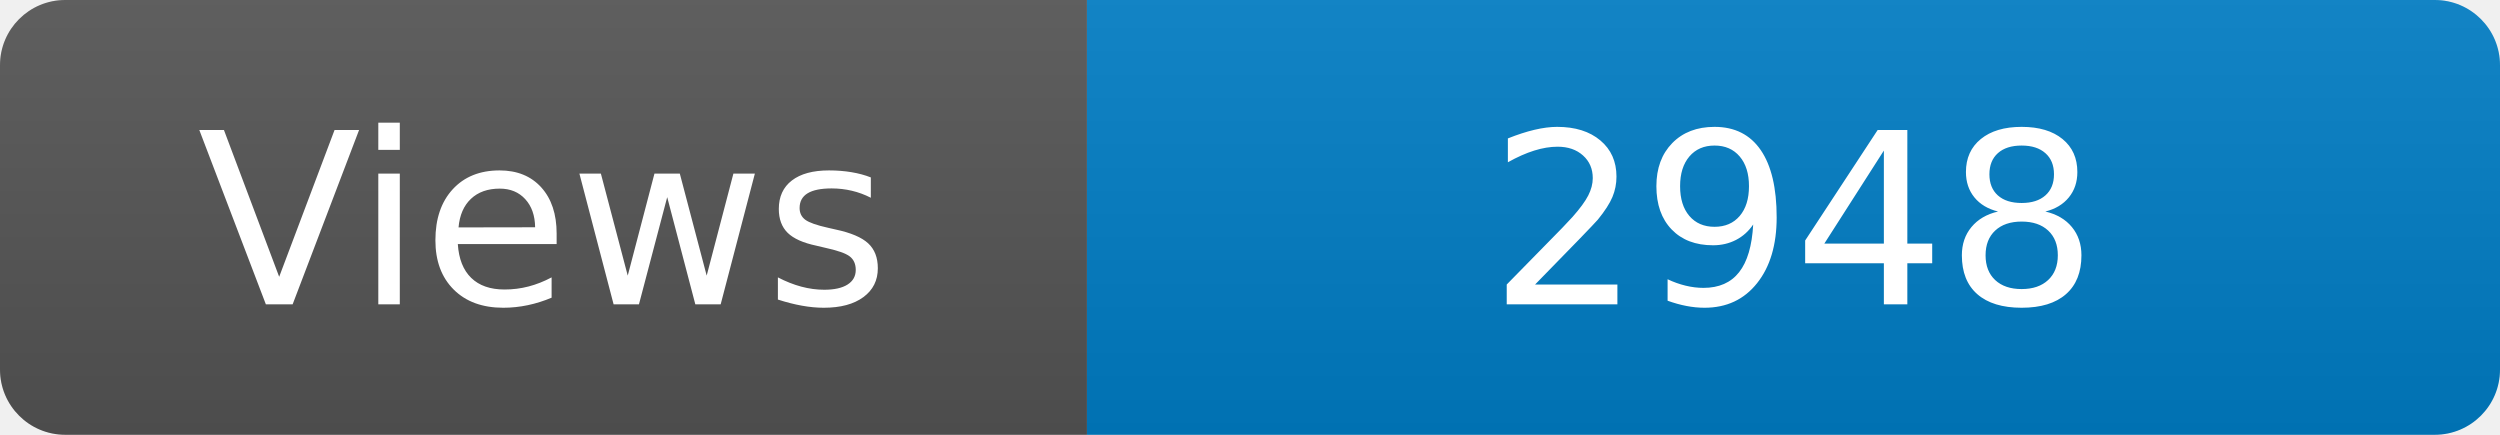
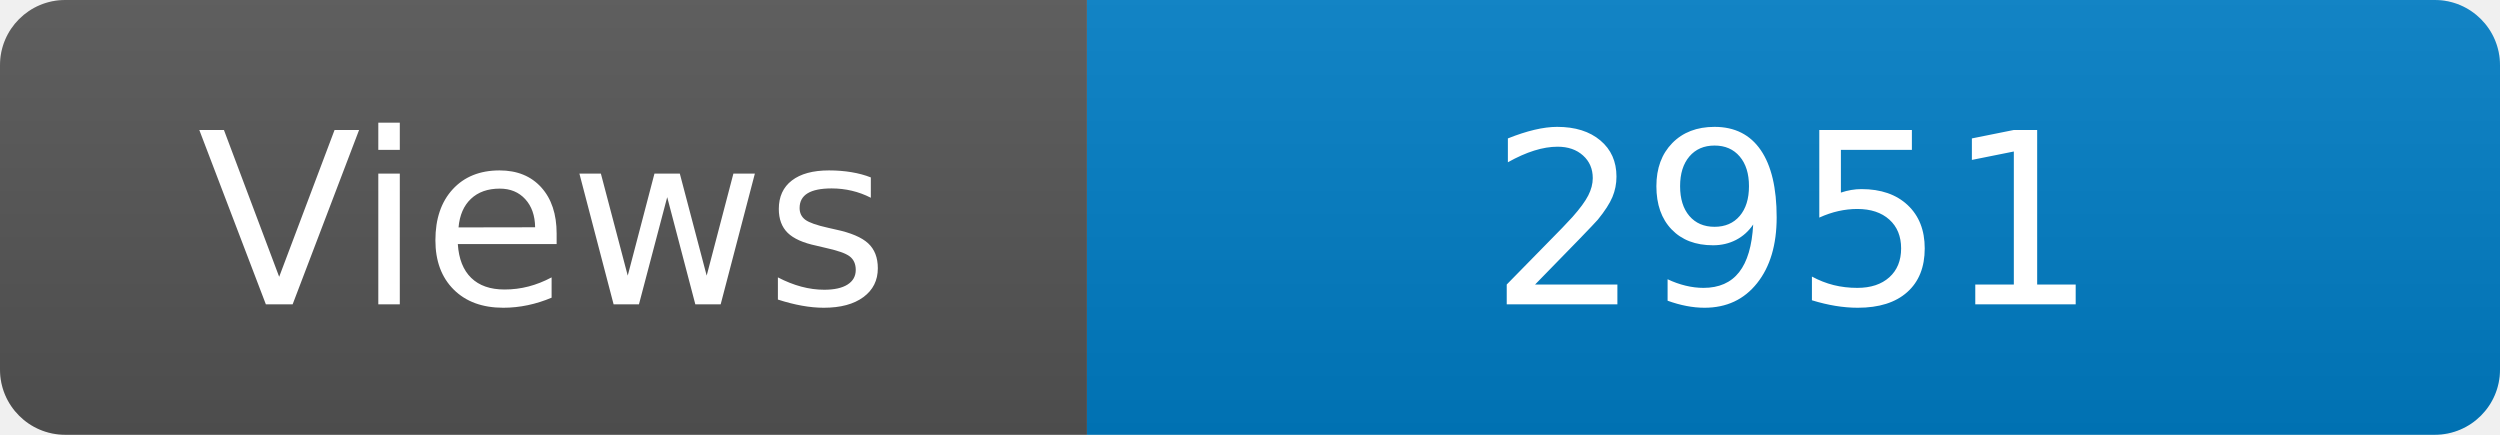
<svg xmlns="http://www.w3.org/2000/svg" width="115" height="20" role="img" aria-label="Maintained?: yes">
  <linearGradient id="s" x2="0" y2="100%">
    <stop offset="0" stop-color="#bbb" stop-opacity=".1" />
    <stop offset="1" stop-opacity=".1" />
  </linearGradient>
  <clipPath id="r">
    <rect width="115" height="20" rx="3" fill="#fff" />
  </clipPath>
  <g clip-path="url(#r)">
    <rect width="50" height="20" fill="#555" />
    <rect x="50" width="160" height="20" fill="#007ec6" />
    <rect width="115" height="20" fill="url(#s)" />
  </g>
  <g fill="#fff" text-anchor="middle" font-family="Verdana,Geneva,DejaVu Sans,sans-serif" font-size="110">
    <text x="250" y="140" transform="scale(.1)" fill="#fff">Views</text>
-     <text x="825" y="140" transform="scale(.1)" fill="#fff">2948</text>
+     <text x="825" y="140" transform="scale(.1)" fill="#fff">2951</text>
  </g>
</svg>
